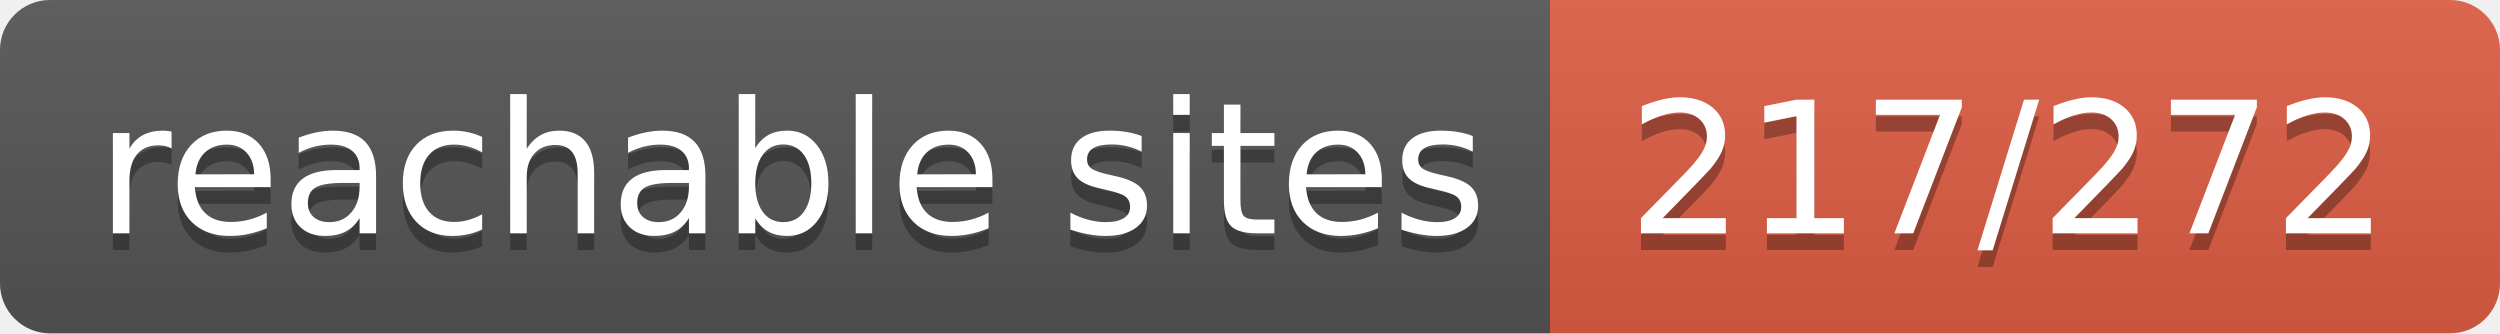
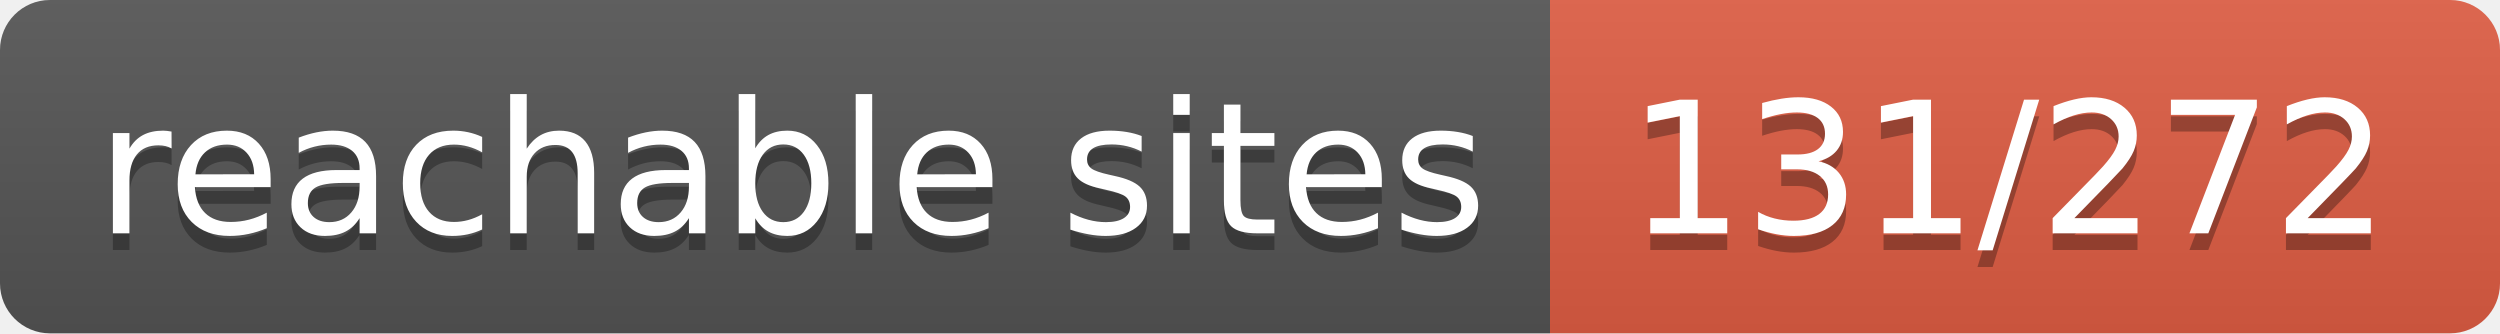
- <svg xmlns="http://www.w3.org/2000/svg" width="150" height="20" role="img" aria-label="reachable sites: 217/272">
+ <svg xmlns="http://www.w3.org/2000/svg" width="150" height="20" role="img" aria-label="reachable sites: 131/272">
  <linearGradient id="s" x2="0" y2="100%">
    <stop offset="0" stop-color="#bbb" stop-opacity=".1" />
    <stop offset="1" stop-opacity=".1" />
  </linearGradient>
  <clipPath id="r">
    <rect width="150" height="20" rx="3" fill="#fff" />
  </clipPath>
  <g clip-path="url(#r)">
    <rect width="93" height="20" fill="#555" />
    <rect x="93" width="57" height="20" fill="#e05d44" />
    <rect width="150" height="20" fill="url(#s)" />
  </g>
  <g fill="#fff" text-anchor="middle" font-family="Verdana,Geneva,DejaVu Sans,sans-serif" text-rendering="geometricPrecision" font-size="110">
    <text aria-hidden="true" x="475" y="150" fill="#010101" fill-opacity=".3" transform="scale(.1)" textLength="830">reachable sites</text>
    <text x="475" y="140" transform="scale(.1)" fill="#fff" textLength="830">reachable sites</text>
-     <text aria-hidden="true" x="1205" y="150" fill="#010101" fill-opacity=".3" transform="scale(.1)" textLength="470">217/272</text>
-     <text x="1205" y="140" transform="scale(.1)" fill="#fff" textLength="470">217/272</text>
+     <text aria-hidden="true" x="1205" y="150" fill="#010101" fill-opacity=".3" transform="scale(.1)" textLength="470">131/272</text>
+     <text x="1205" y="140" transform="scale(.1)" fill="#fff" textLength="470">131/272</text>
  </g>
</svg>
